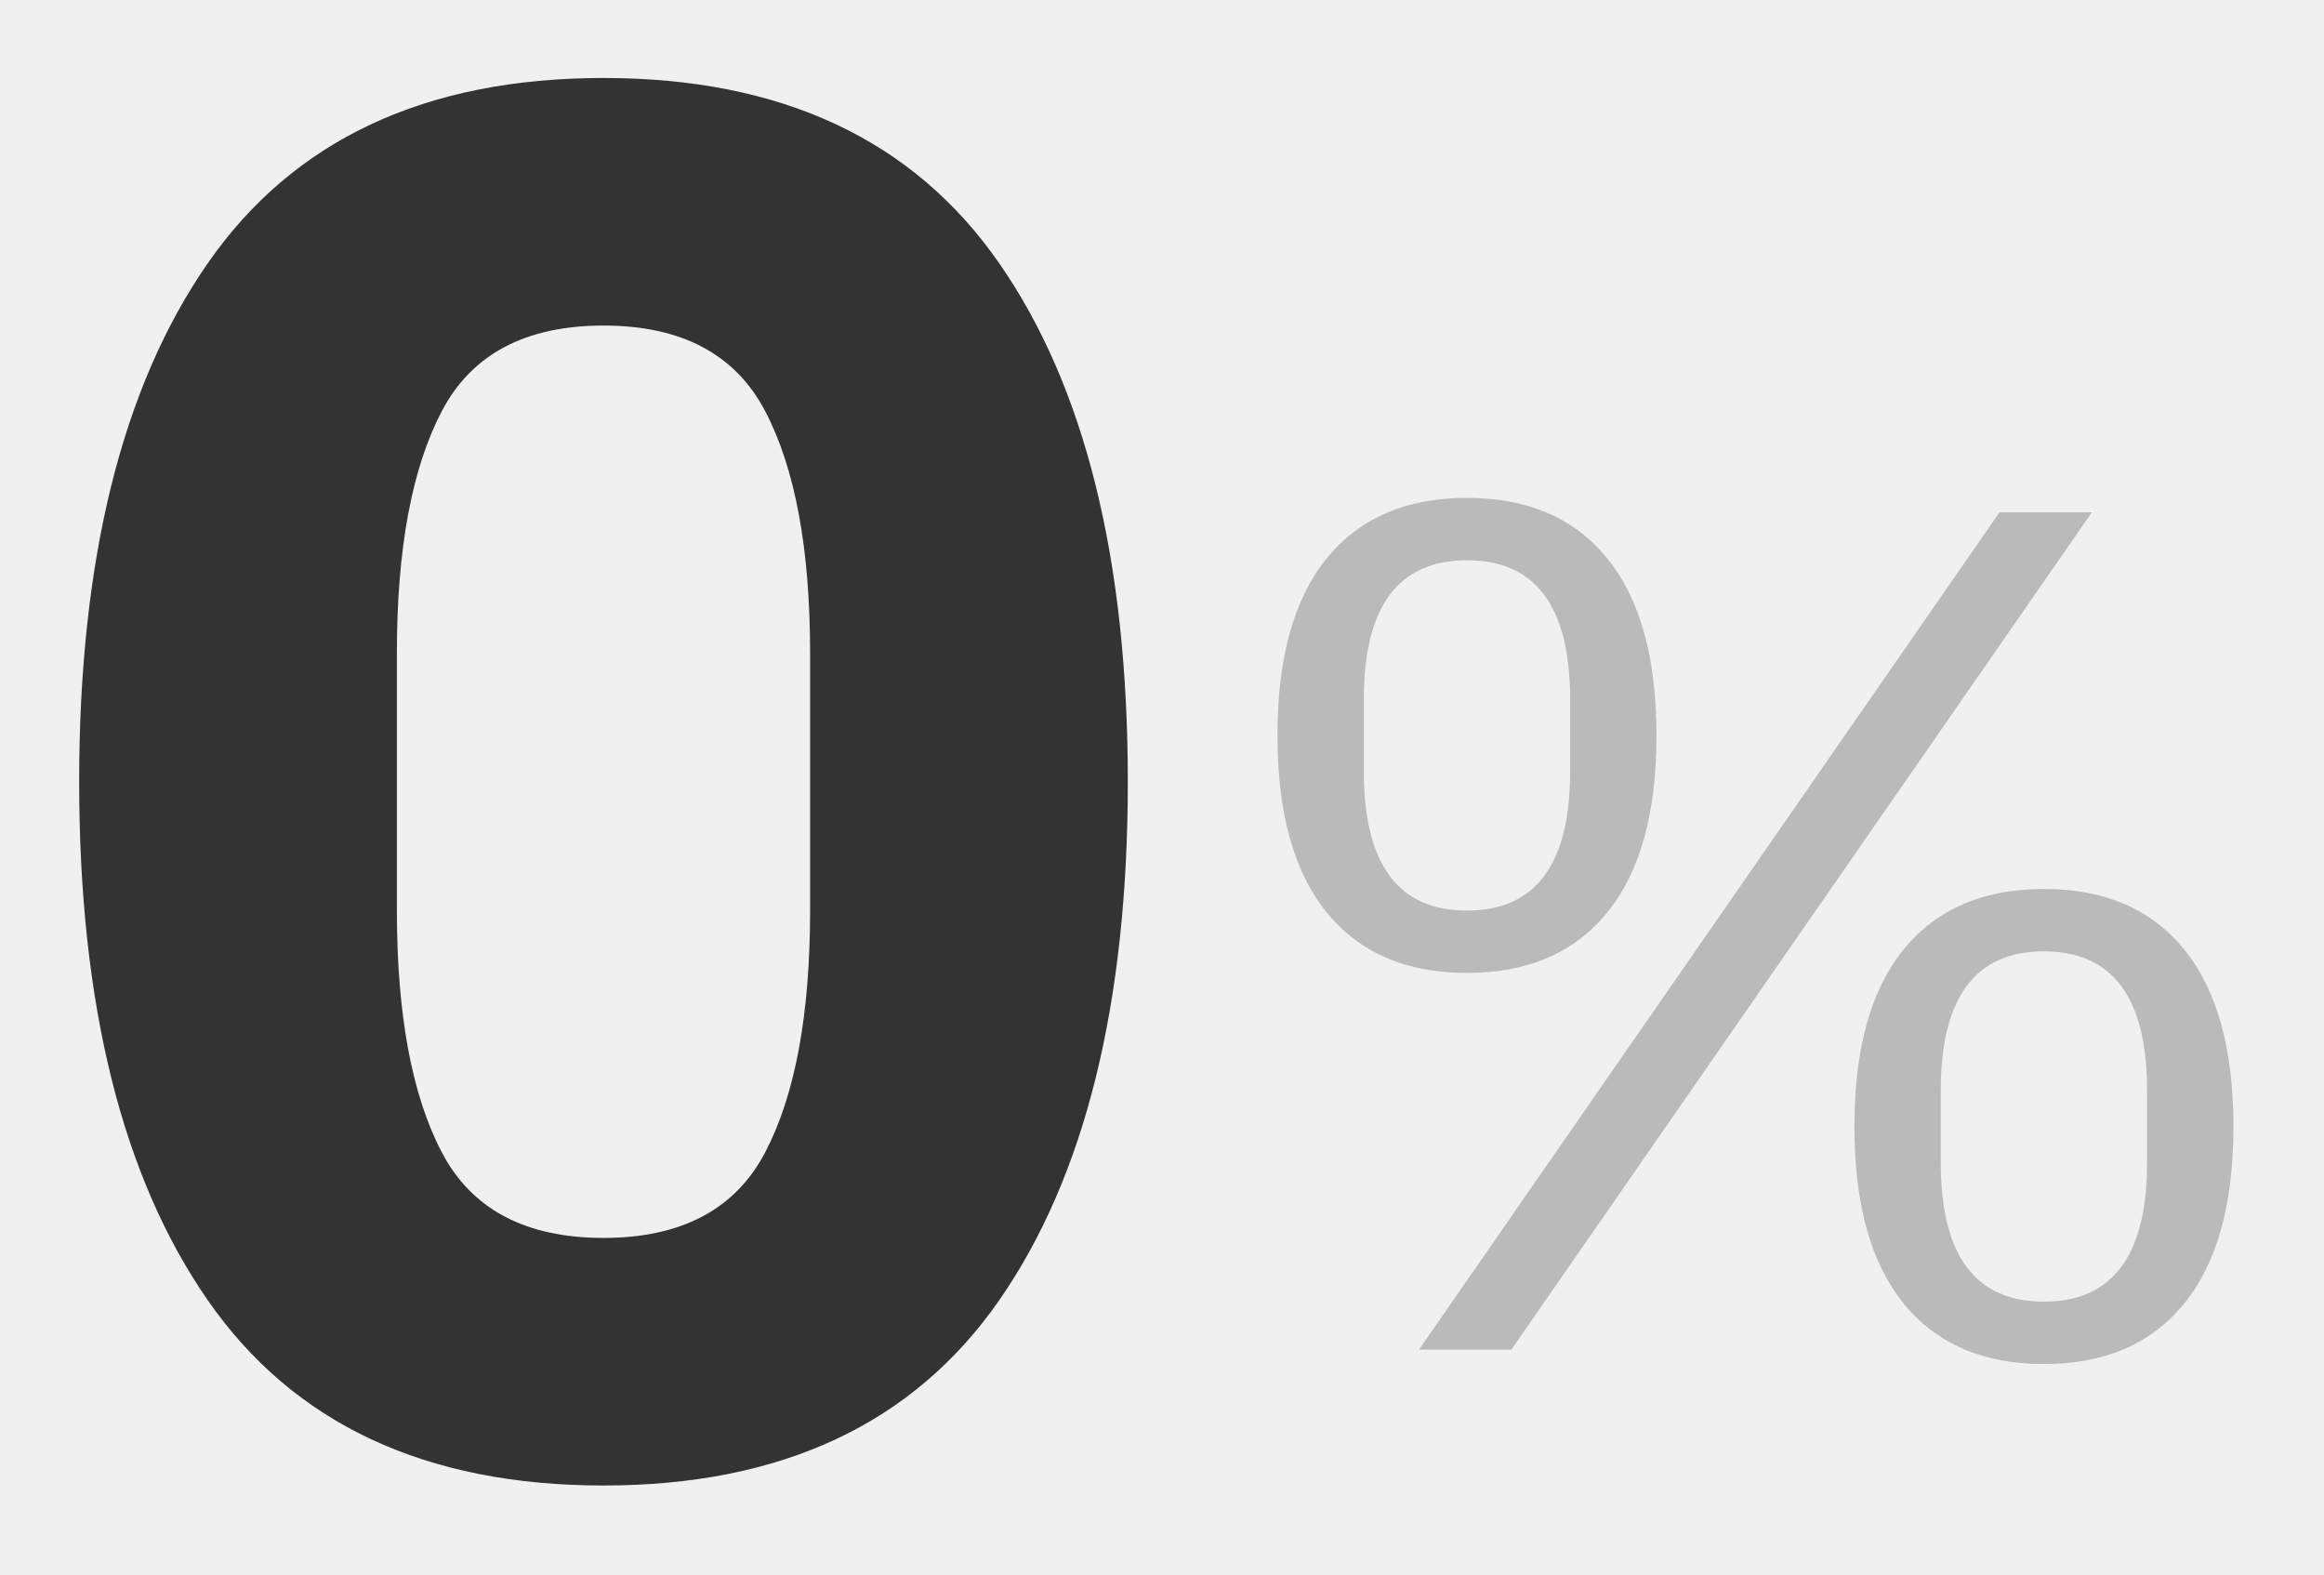
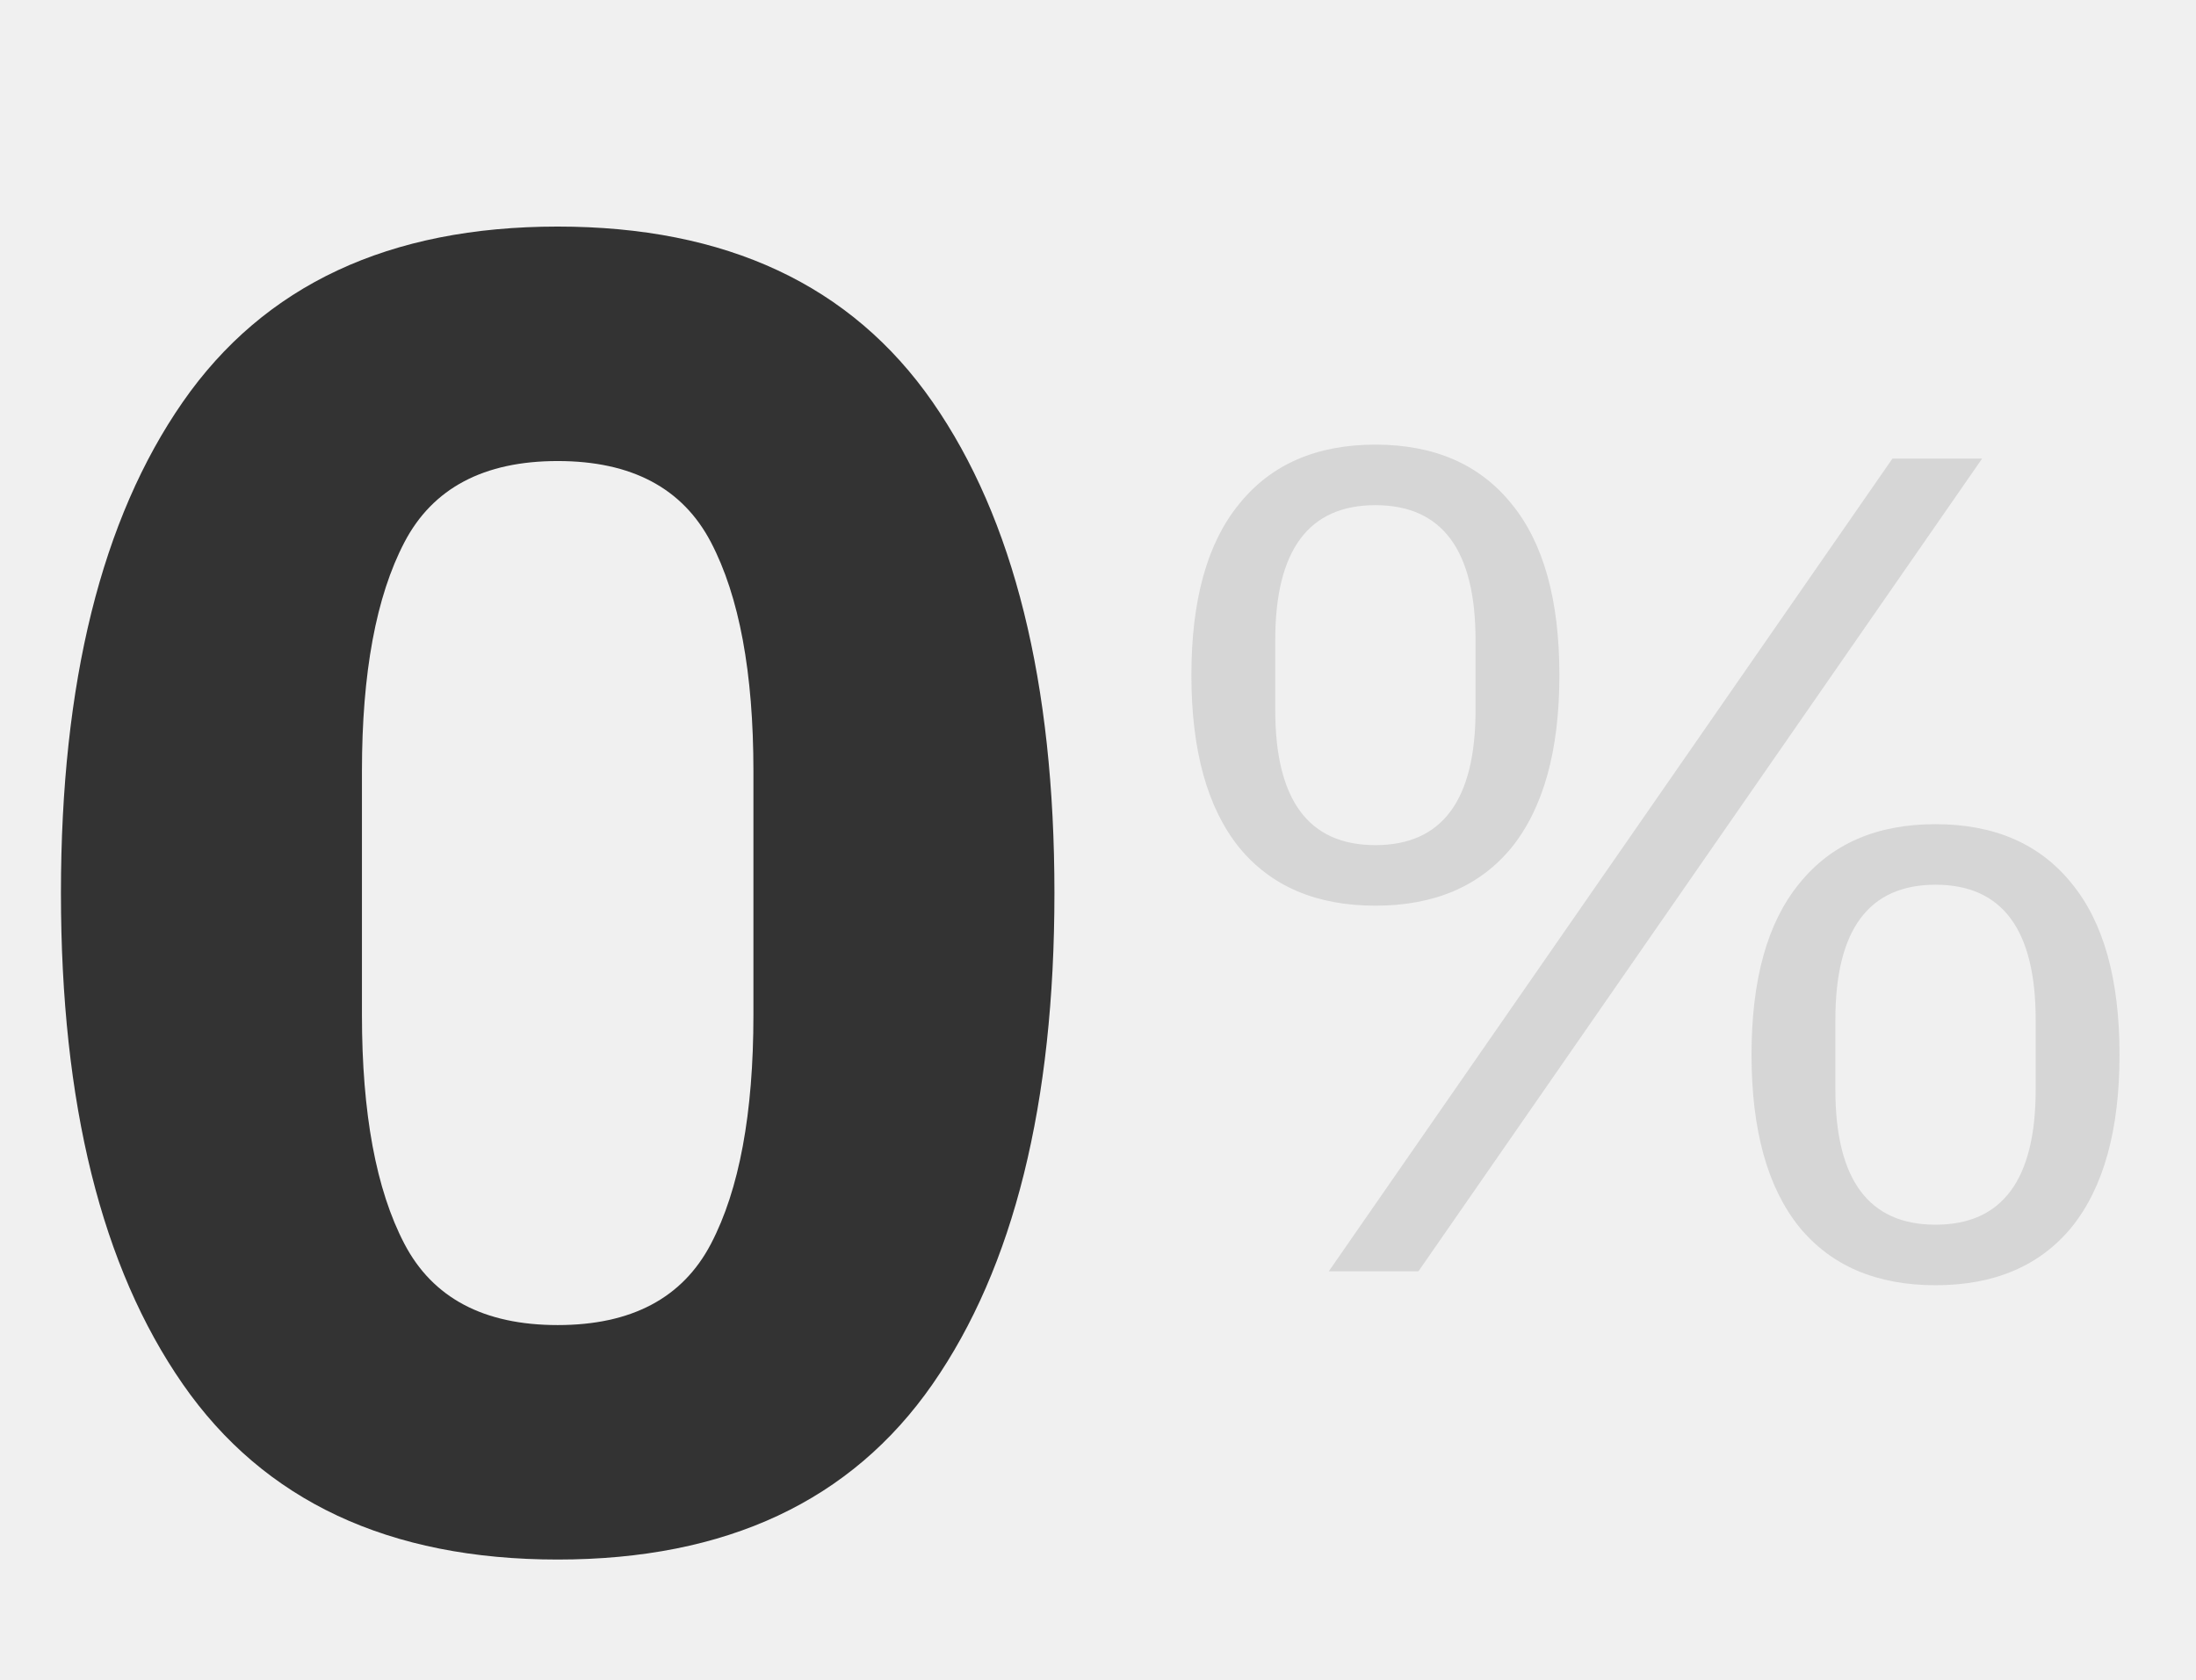
- <svg xmlns="http://www.w3.org/2000/svg" xmlns:xlink="http://www.w3.org/1999/xlink" width="124" height="84">
-   <defs>
-     <path id="a" d="M0 0h124v84H0z" />
-   </defs>
-   <g fill="none" fill-rule="evenodd">
-     <mask id="b" fill="#fff">
-       <use xlink:href="#a" />
-     </mask>
-     <path fill="#BABABA" fill-rule="nonzero" d="M78.272 51.904c3.243 0 5.739-1.077 7.488-3.232 1.75-2.155 2.624-5.301 2.624-9.44 0-4.139-.875-7.285-2.624-9.44-1.75-2.155-4.245-3.232-7.488-3.232-3.243 0-5.739 1.077-7.488 3.232-1.75 2.155-2.624 5.301-2.624 9.44 0 4.139.875 7.285 2.624 9.44 1.75 2.155 4.245 3.232 7.488 3.232zM80.64 72l30.976-44.672h-4.928L75.712 72h4.928zm-2.368-23.424c-3.67 0-5.504-2.475-5.504-7.424v-3.84c0-4.95 1.835-7.424 5.504-7.424 3.67 0 5.504 2.475 5.504 7.424v3.84c0 4.95-1.835 7.424-5.504 7.424zm30.784 24.192c3.243 0 5.739-1.077 7.488-3.232 1.75-2.155 2.624-5.301 2.624-9.44 0-4.139-.875-7.285-2.624-9.44-1.75-2.155-4.245-3.232-7.488-3.232-3.243 0-5.739 1.077-7.488 3.232-1.75 2.155-2.624 5.301-2.624 9.44 0 4.139.875 7.285 2.624 9.44 1.75 2.155 4.245 3.232 7.488 3.232zm0-3.328c-3.67 0-5.504-2.475-5.504-7.424v-3.84c0-4.95 1.835-7.424 5.504-7.424 3.67 0 5.504 2.475 5.504 7.424v3.84c0 4.95-1.835 7.424-5.504 7.424z" mask="url(#b)" />
-     <path fill="#333" fill-rule="nonzero" d="M32.2 79.248c9.499 0 16.536-3.293 21.112-9.88 4.576-6.587 6.864-15.808 6.864-27.664 0-11.856-2.288-21.077-6.864-27.664C48.736 7.453 41.699 4.16 32.2 4.16c-9.499 0-16.536 3.293-21.112 9.88-4.576 6.587-6.864 15.808-6.864 27.664 0 11.856 2.288 21.077 6.864 27.664 4.576 6.587 11.613 9.88 21.112 9.88zm0-13.208c-4.16 0-7.037-1.525-8.632-4.576-1.595-3.05-2.392-7.35-2.392-12.896V34.84c0-5.547.797-9.845 2.392-12.896 1.595-3.05 4.472-4.576 8.632-4.576 4.16 0 7.037 1.525 8.632 4.576 1.595 3.05 2.392 7.35 2.392 12.896v13.728c0 5.547-.797 9.845-2.392 12.896-1.595 3.05-4.472 4.576-8.632 4.576z" mask="url(#b)" />
-   </g>
+ <svg xmlns="http://www.w3.org/2000/svg" width="132" height="101" fill="none">
+   <path d="M33.522 93.764c-10.138 0-17.65-3.515-22.533-10.545-4.884-7.03-7.326-16.872-7.326-29.526s2.442-22.496 7.326-29.526c4.884-7.03 12.395-10.545 22.533-10.545 10.138 0 17.649 3.515 22.533 10.545 4.884 7.03 7.326 16.872 7.326 29.526s-2.442 22.496-7.326 29.526c-4.884 7.03-12.395 10.545-22.533 10.545Zm0-14.097c4.44 0 7.51-1.628 9.213-4.884 1.702-3.256 2.553-7.844 2.553-13.764V46.367c0-5.92-.851-10.508-2.553-13.764-1.702-3.256-4.773-4.884-9.213-4.884-4.44 0-7.511 1.628-9.213 4.884-1.702 3.256-2.553 7.844-2.553 13.764v14.652c0 5.92.85 10.508 2.553 13.764 1.702 3.256 4.773 4.884 9.213 4.884Z" fill="#333" />
+   <path d="m79.874 76.432 33.879-48.86h5.39l-33.88 48.86h-5.39Zm2.8-21.98c-3.547 0-6.277-1.167-8.19-3.5-1.914-2.38-2.87-5.834-2.87-10.36 0-4.527.956-7.957 2.87-10.29 1.913-2.38 4.643-3.57 8.19-3.57 3.546 0 6.276 1.19 8.19 3.57 1.913 2.333 2.87 5.763 2.87 10.29 0 4.526-.957 7.98-2.87 10.36-1.914 2.333-4.644 3.5-8.19 3.5Zm0-3.64c4.013 0 6.02-2.707 6.02-8.12v-4.2c0-5.414-2.007-8.12-6.02-8.12-4.014 0-6.02 2.706-6.02 8.12v4.2c0 5.413 2.006 8.12 6.02 8.12Zm33.669 26.46c-3.546 0-6.276-1.167-8.19-3.5-1.913-2.38-2.87-5.834-2.87-10.36 0-4.527.957-7.957 2.87-10.29 1.914-2.38 4.644-3.57 8.19-3.57 3.547 0 6.277 1.19 8.19 3.57 1.914 2.333 2.87 5.763 2.87 10.29 0 4.526-.956 7.98-2.87 10.36-1.913 2.333-4.643 3.5-8.19 3.5Zm0-3.64c4.014 0 6.02-2.707 6.02-8.12v-4.2c0-5.414-2.006-8.12-6.02-8.12-4.013 0-6.02 2.706-6.02 8.12v4.2c0 5.413 2.007 8.12 6.02 8.12Z" fill="#D6D6D6" />
</svg>
